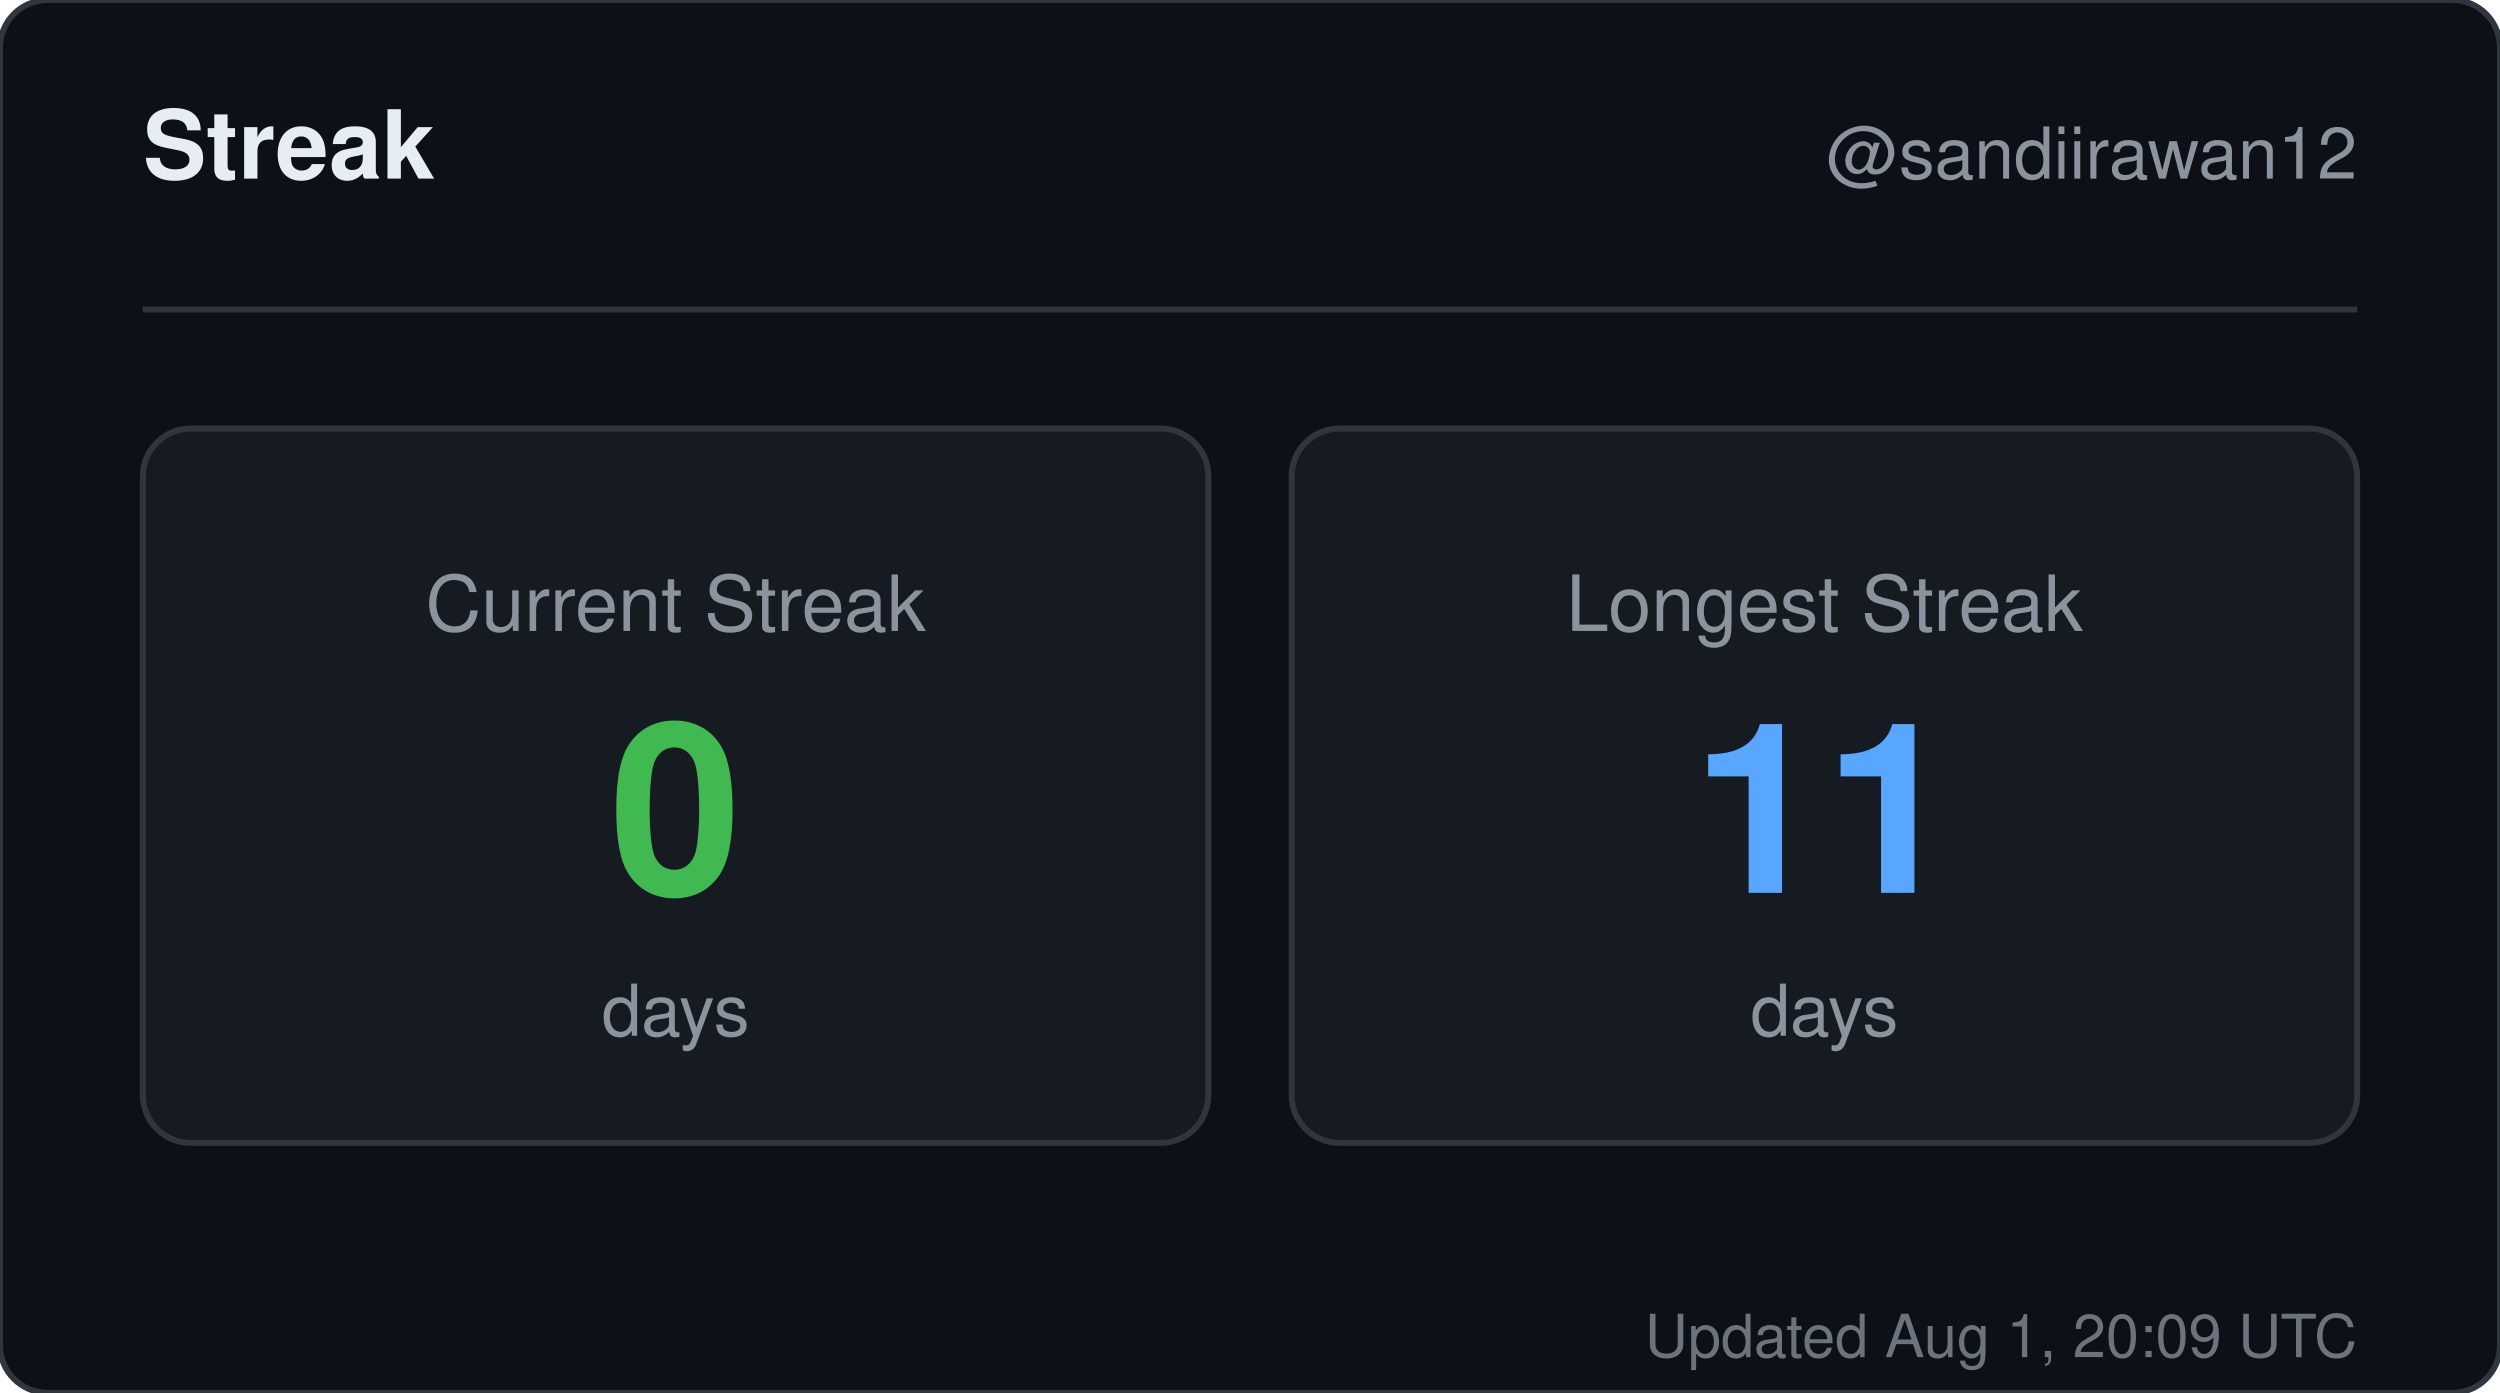
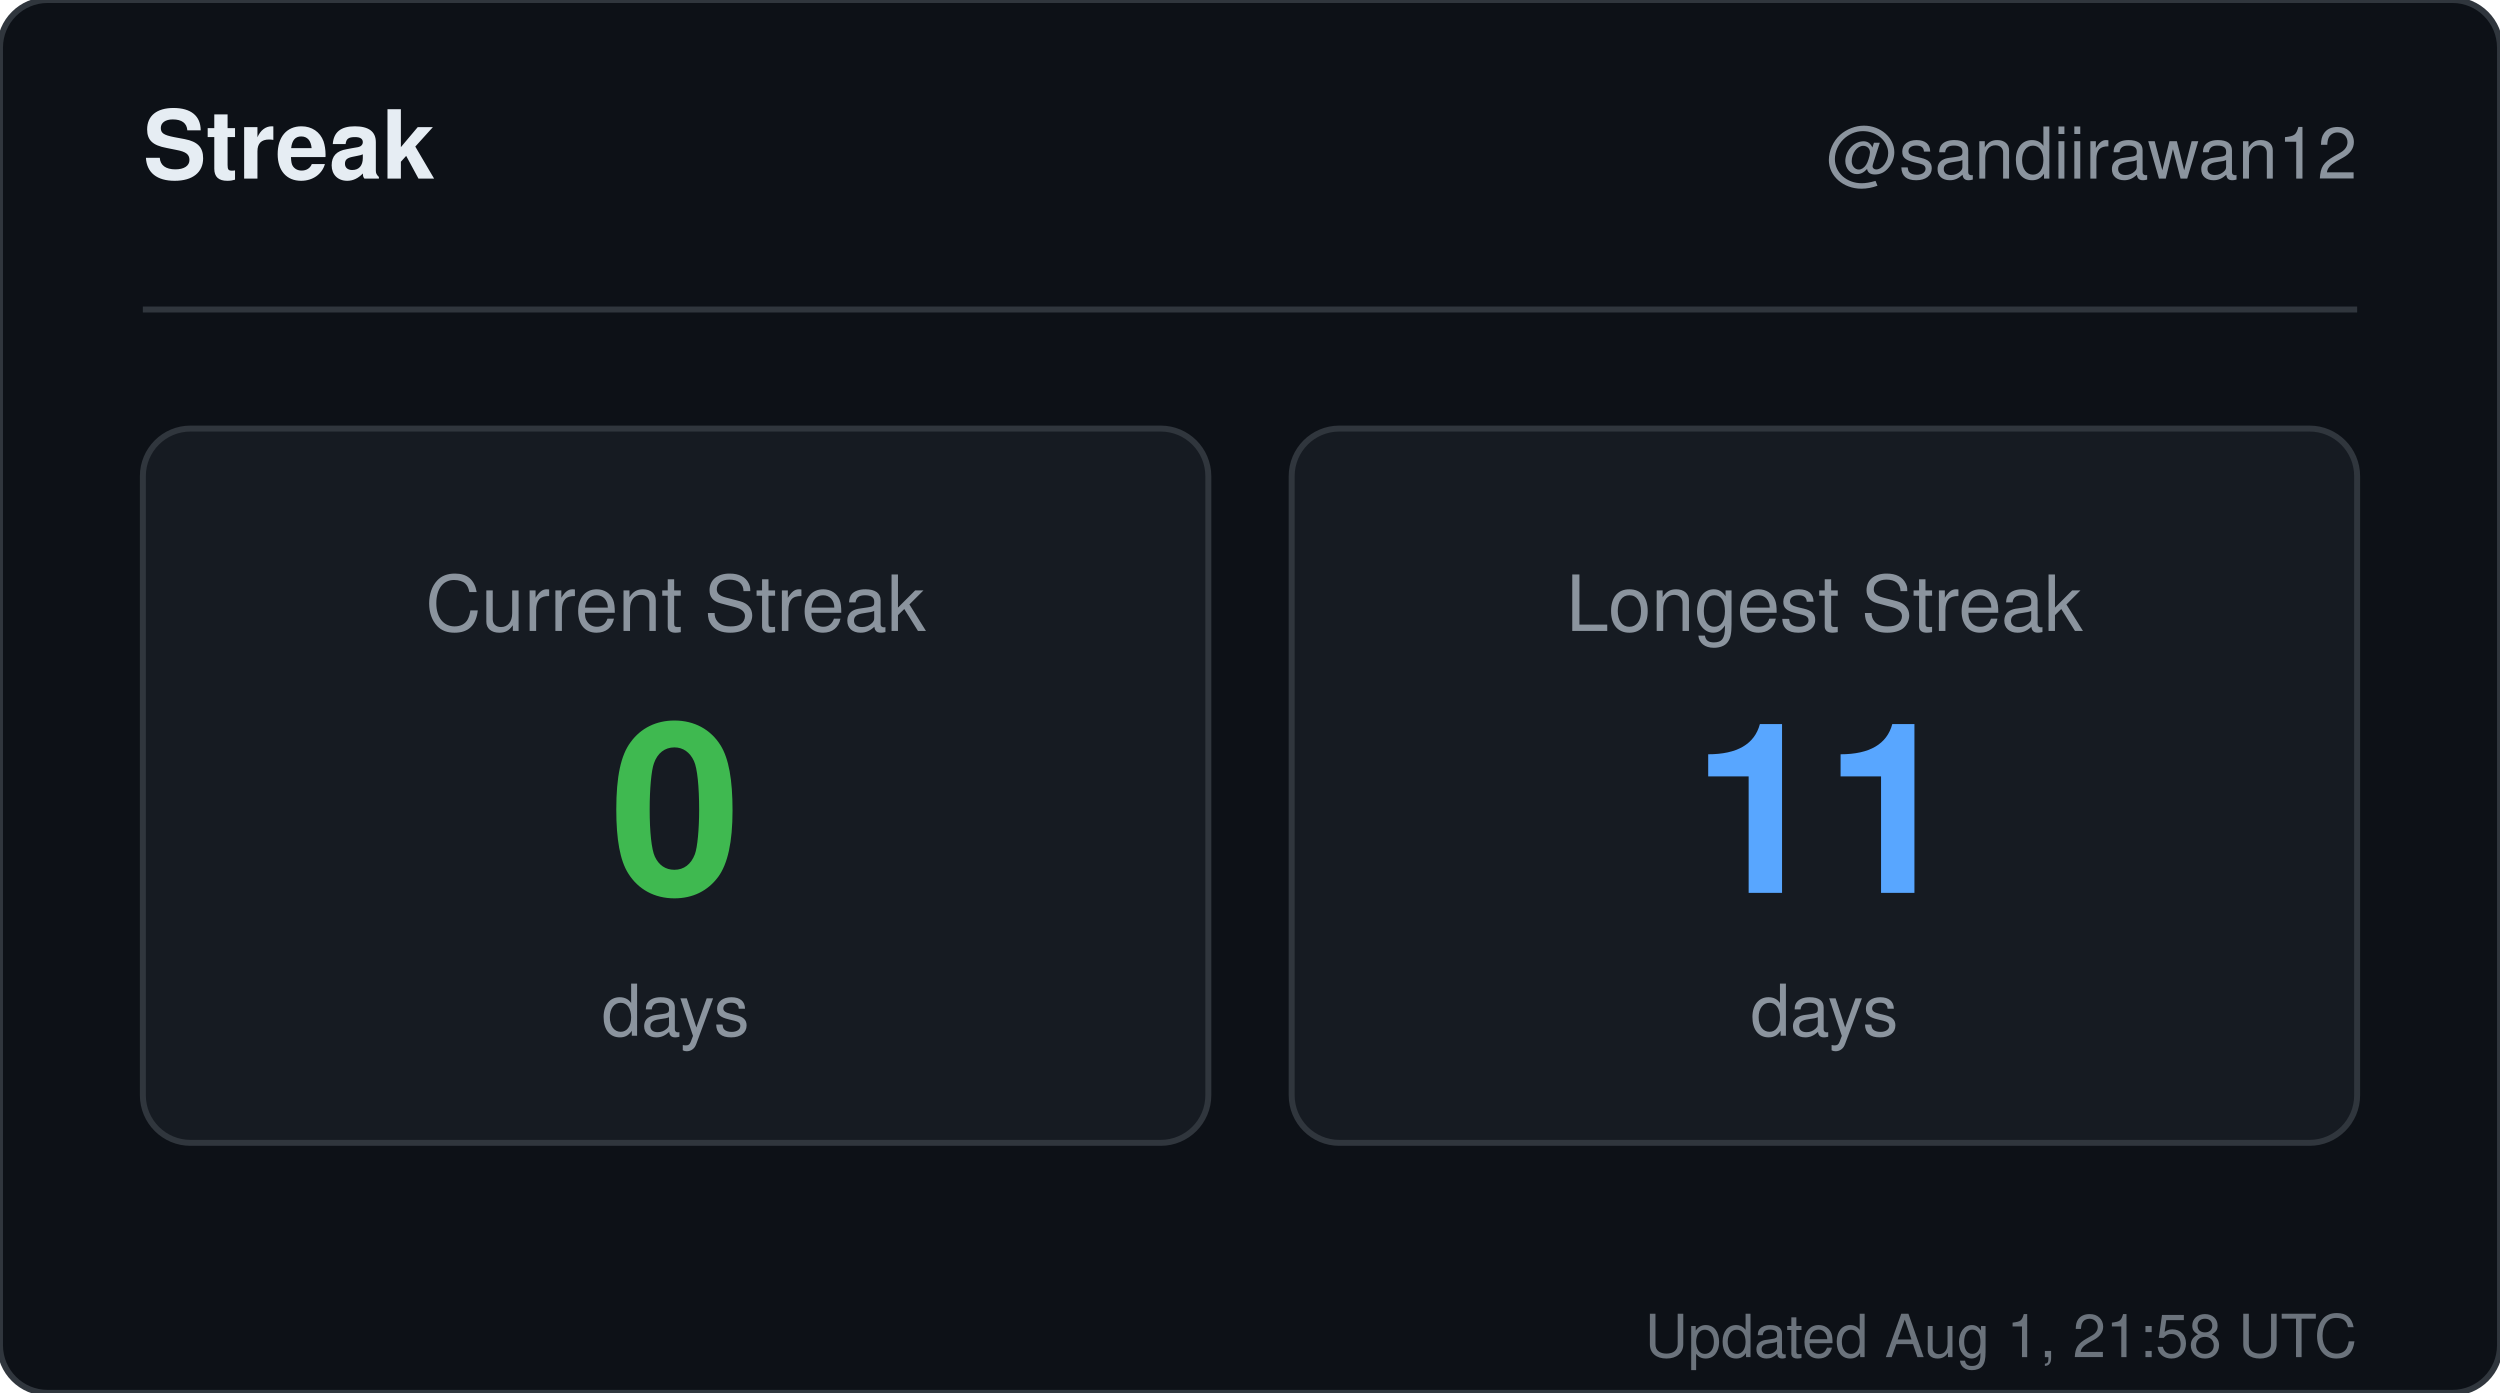
<svg xmlns="http://www.w3.org/2000/svg" width="420" height="234" viewBox="0 0 420 234" role="img" aria-label="Streak for sandiirawan12">
  <rect width="420" height="234" rx="8" fill="#0d1117" stroke="#30363d" />
  <g font-family="-apple-system, BlinkMacSystemFont, Segoe UI, Helvetica, Arial, sans-serif">
    <text x="24" y="30" fill="#e6edf3" font-size="16" font-weight="700">Streak</text>
    <text x="396" y="30" fill="#8b949e" font-size="12" text-anchor="end">@sandiirawan12</text>
    <line x1="24" y1="52" x2="396" y2="52" stroke="#30363d" />
    <rect x="24" y="72" width="179" height="120" rx="8" fill="#161b22" stroke="#30363d" />
    <text x="113.5" y="106" fill="#8b949e" font-size="13" text-anchor="middle">Current Streak</text>
    <text x="113.5" y="150" fill="#3fb950" font-size="40" font-weight="700" text-anchor="middle">0</text>
    <text x="113.5" y="174" fill="#8b949e" font-size="12" text-anchor="middle">days</text>
    <rect x="217" y="72" width="179" height="120" rx="8" fill="#161b22" stroke="#30363d" />
    <text x="306.5" y="106" fill="#8b949e" font-size="13" text-anchor="middle">Longest Streak</text>
    <text x="306.5" y="150" fill="#58a6ff" font-size="40" font-weight="700" text-anchor="middle">11</text>
    <text x="306.5" y="174" fill="#8b949e" font-size="12" text-anchor="middle">days</text>
-     <text x="396" y="228" fill="#8b949e" font-size="10" text-anchor="end" opacity="0.75">Updated Aug 1, 20:09 UTC</text>
+     <text x="396" y="228" fill="#8b949e" font-size="10" text-anchor="end" opacity="0.75">Updated Aug 1, 21:58 UTC</text>
  </g>
</svg>
